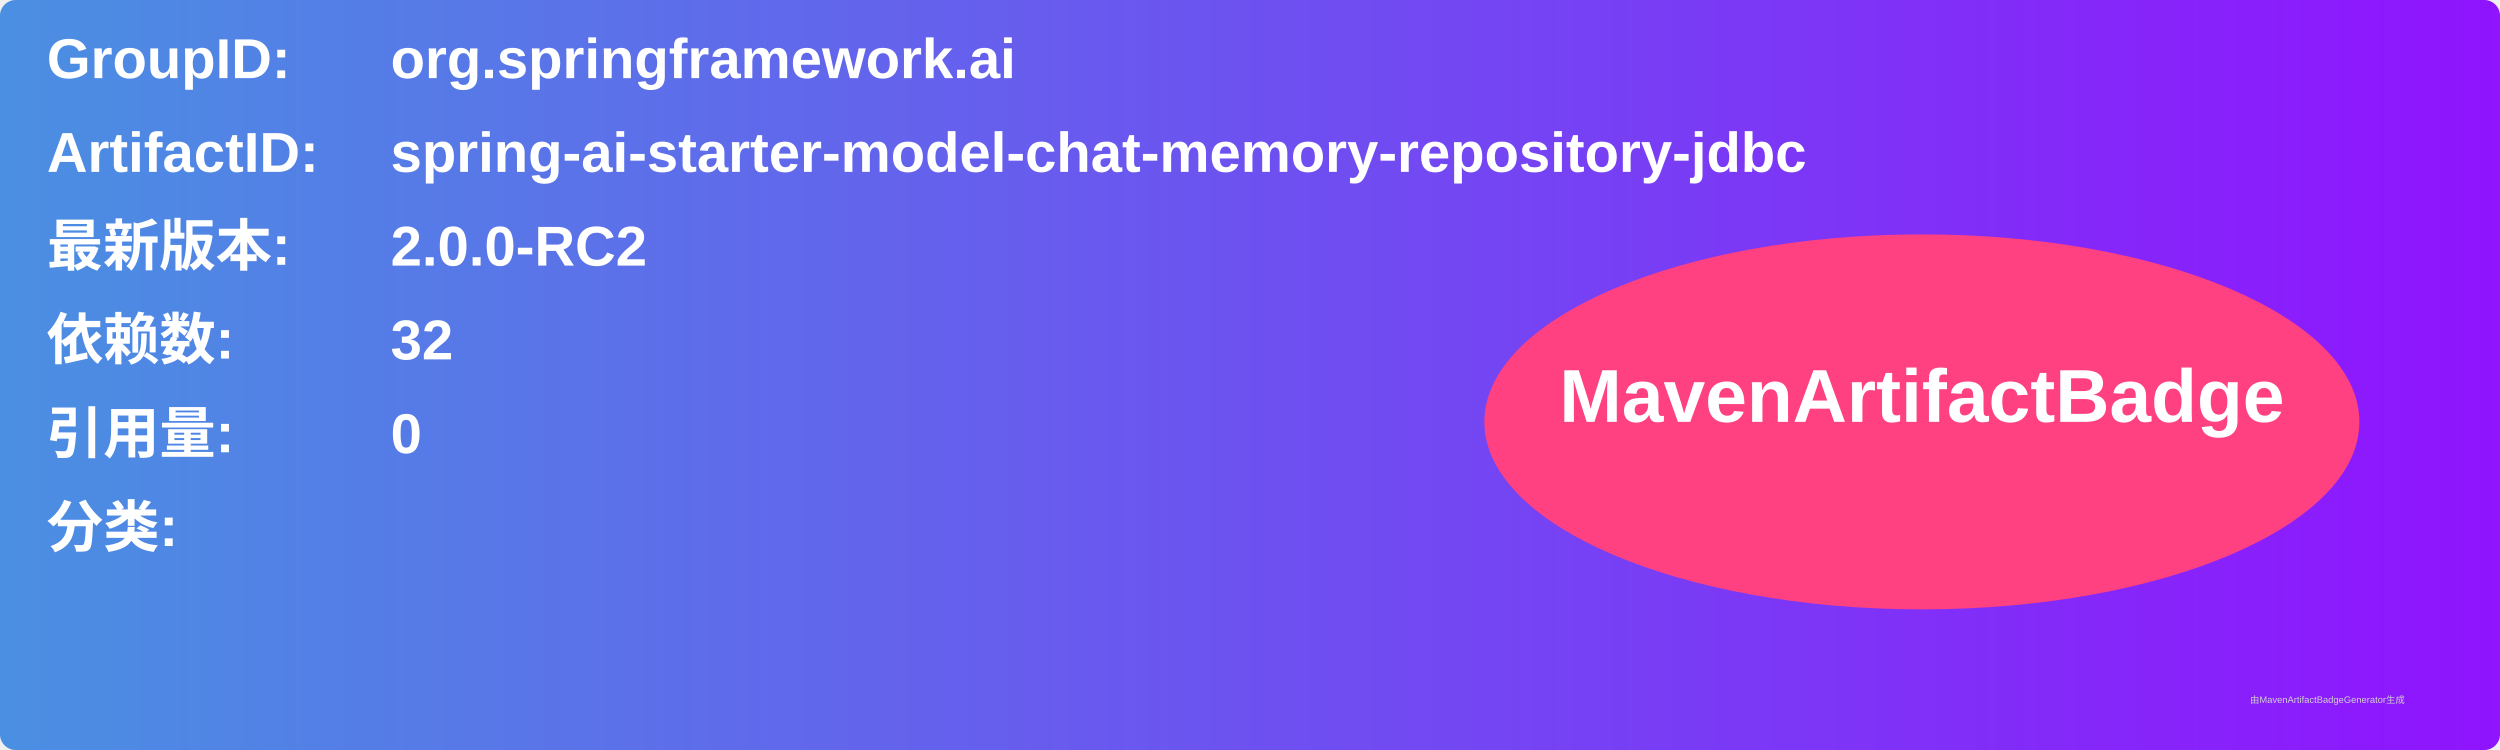
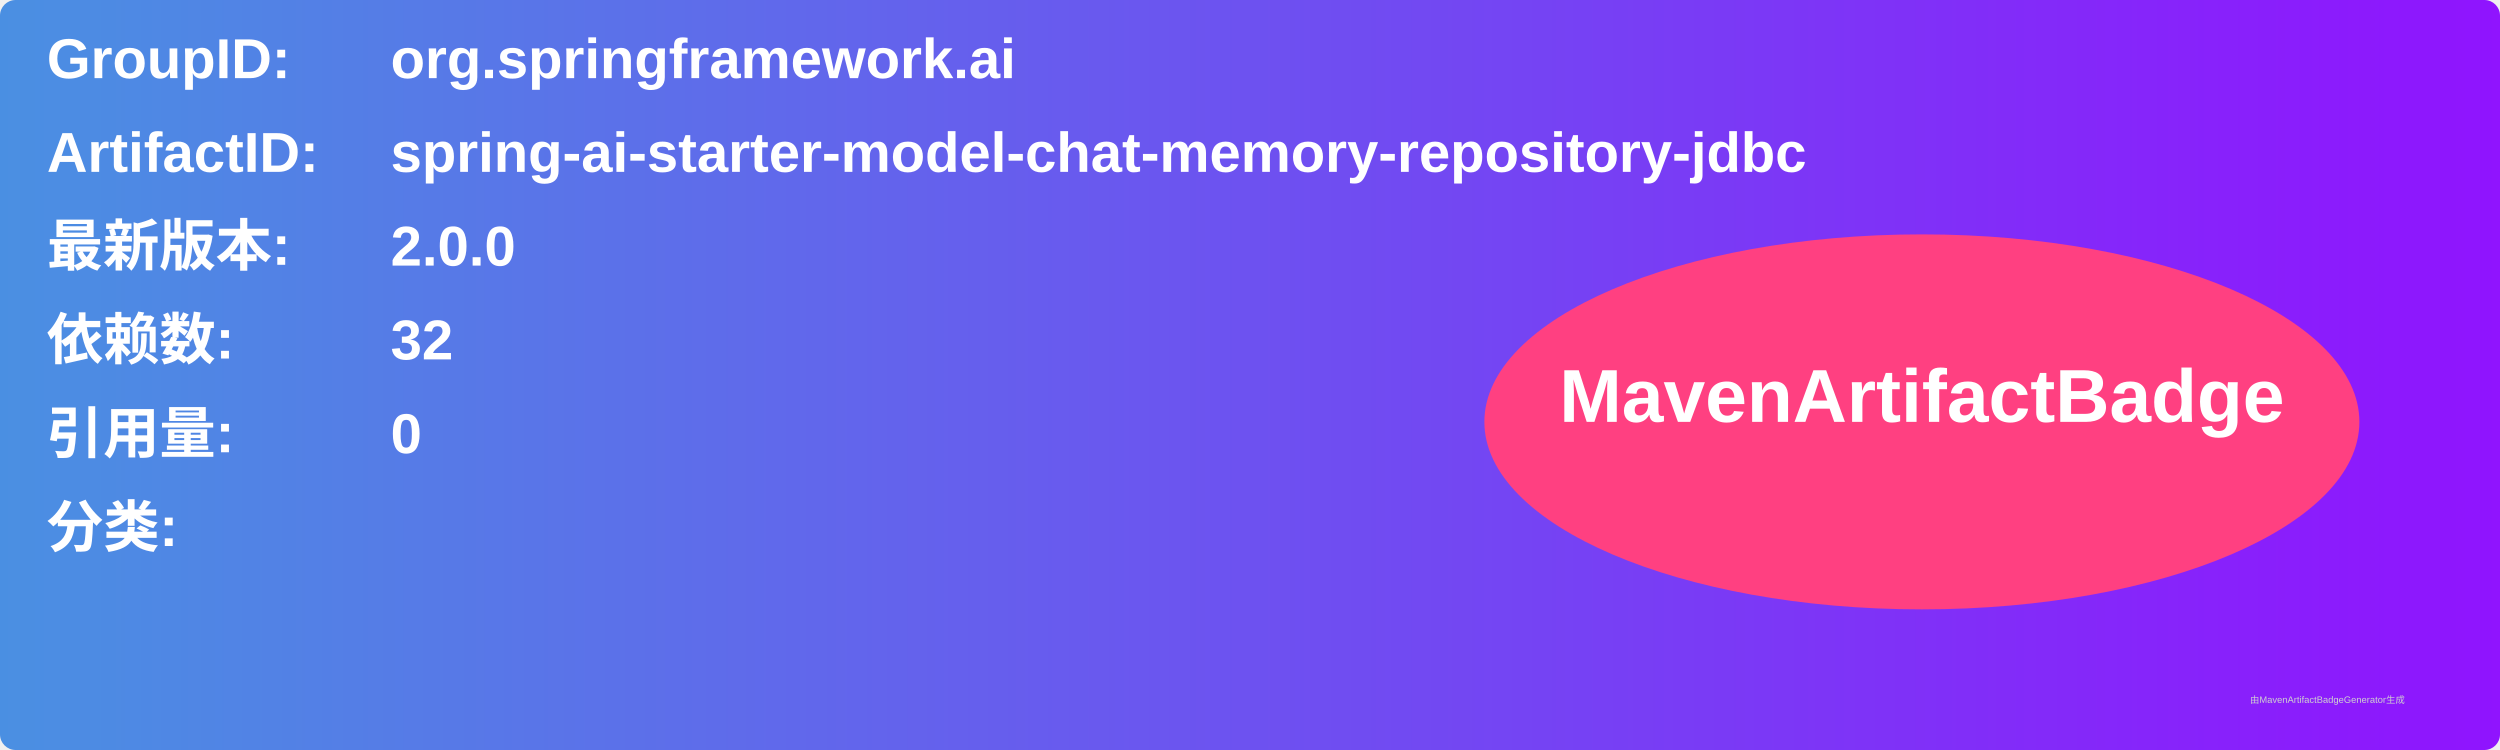
<svg xmlns="http://www.w3.org/2000/svg" width="800" height="240" viewBox="0 0 800 240">
  <linearGradient id="grad" x1="0%" y1="0%" x2="100%" y2="0%">
    <stop offset="0%" stop-color="#4a90e2" />
    <stop offset="100%" stop-color="#9013fe" />
  </linearGradient>
  <rect width="100%" height="100%" rx="5" ry="5" fill="url(#grad)" />
  <g transform="translate(15, 15)">
    <text x="0" y="10" font-family="Arial" font-size="18" fill="white" font-weight="bold" width="260">GroupID:</text>
    <text x="110" y="10" font-family="Arial" font-size="18" fill="white" font-weight="bold" width="460">org.springframework.ai</text>
    <text x="0" y="40" font-family="Arial" font-size="18" fill="white" font-weight="bold" width="260">ArtifactID:</text>
    <text x="110" y="40" font-family="Arial" font-size="18" fill="white" font-weight="bold" width="460">spring-ai-starter-model-chat-memory-repository-jdbc</text>
    <text x="0" y="70" font-family="Arial" font-size="18" fill="white" font-weight="bold">最新版本:</text>
    <text x="110" y="70" font-family="Arial" font-size="18" fill="white" font-weight="bold">
-       <tspan font-weight="bold">2.0.0-RC2</tspan>
+       <tspan font-weight="bold">2.0.0</tspan>
    </text>
    <text x="0" y="100" font-family="Arial" font-size="18" fill="white" font-weight="bold">依赖数: </text>
    <text x="110" y="100" font-family="Arial" font-size="18" fill="white">
      <tspan font-weight="bold">32</tspan>
    </text>
    <text x="0" y="130" font-family="Arial" font-size="18" fill="white" font-weight="bold">引用量: </text>
    <text x="110" y="130" font-family="Arial" font-size="18" fill="white">
      <tspan font-weight="bold">0</tspan>
    </text>
    <text x="0" y="160" font-family="Arial" font-size="18" fill="white" font-weight="bold">分类:</text>
    <text x="10" y="190" font-family="Arial" font-size="10" fill="white">
      <tspan font-weight="bold" />
    </text>
    <ellipse cx="600" cy="120" rx="140" ry="60" fill="#ff4081" />
    <text x="600" y="120" text-anchor="middle" font-family="Arial" font-size="24" fill="white" font-weight="bold">MavenArtifactBadge</text>
  </g>
  <text x="720" y="225" font-family="Arial" font-size="3" fill="#d0d0d0">由MavenArtifactBadgeGenerator生成</text>
</svg>
